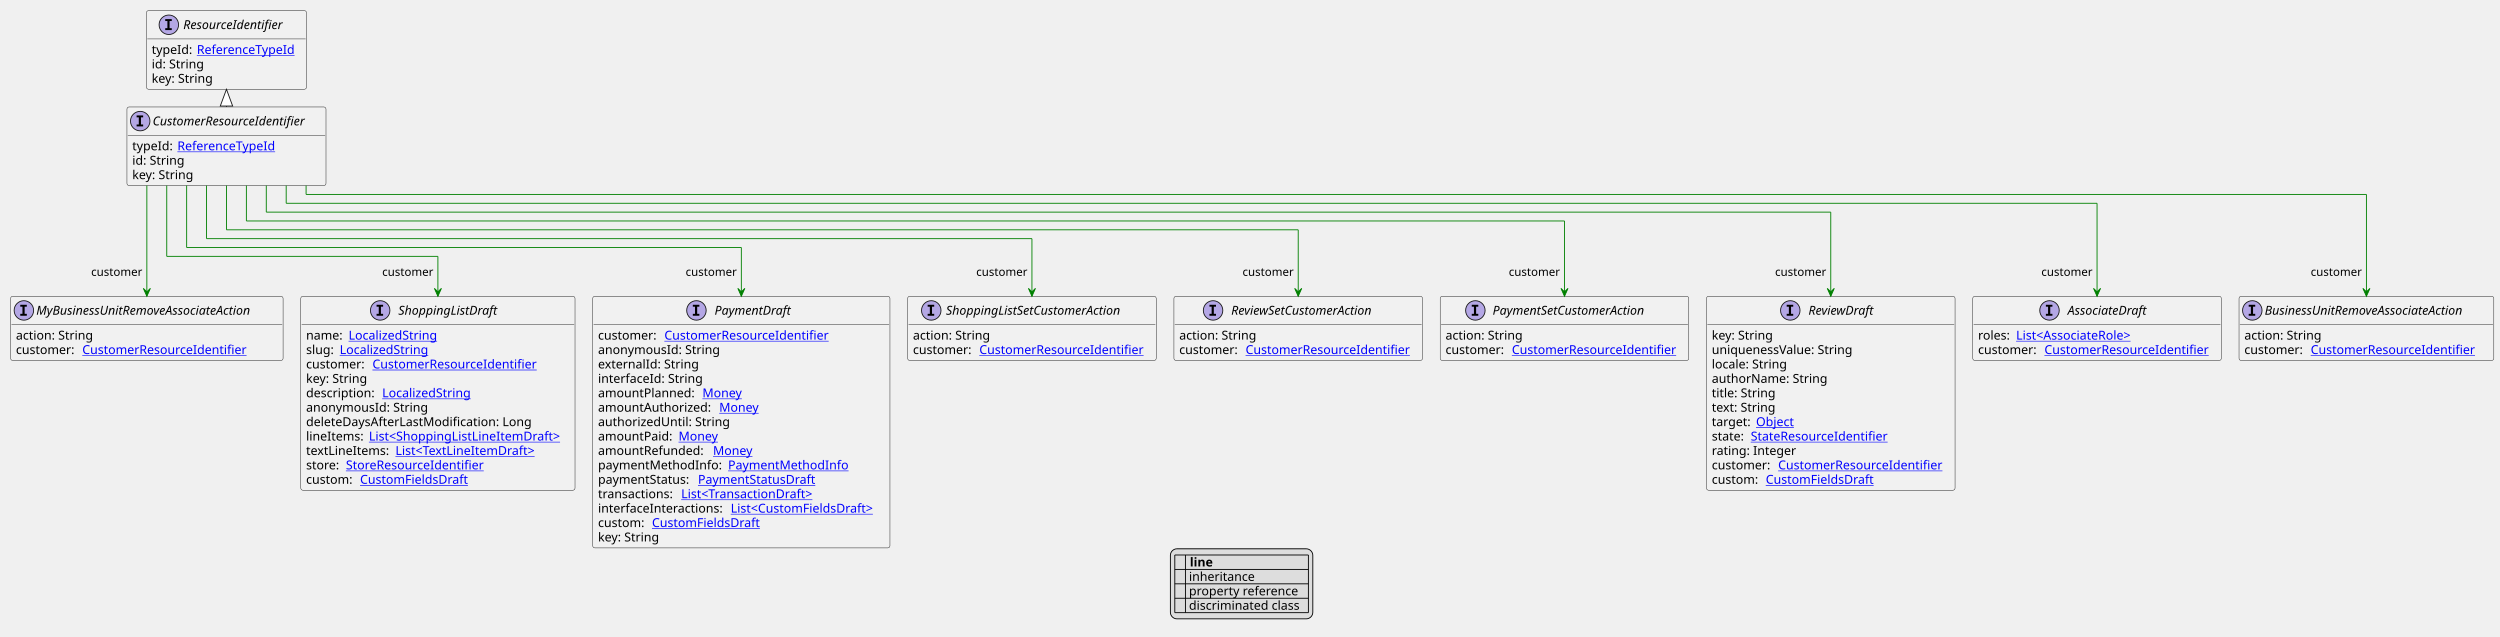
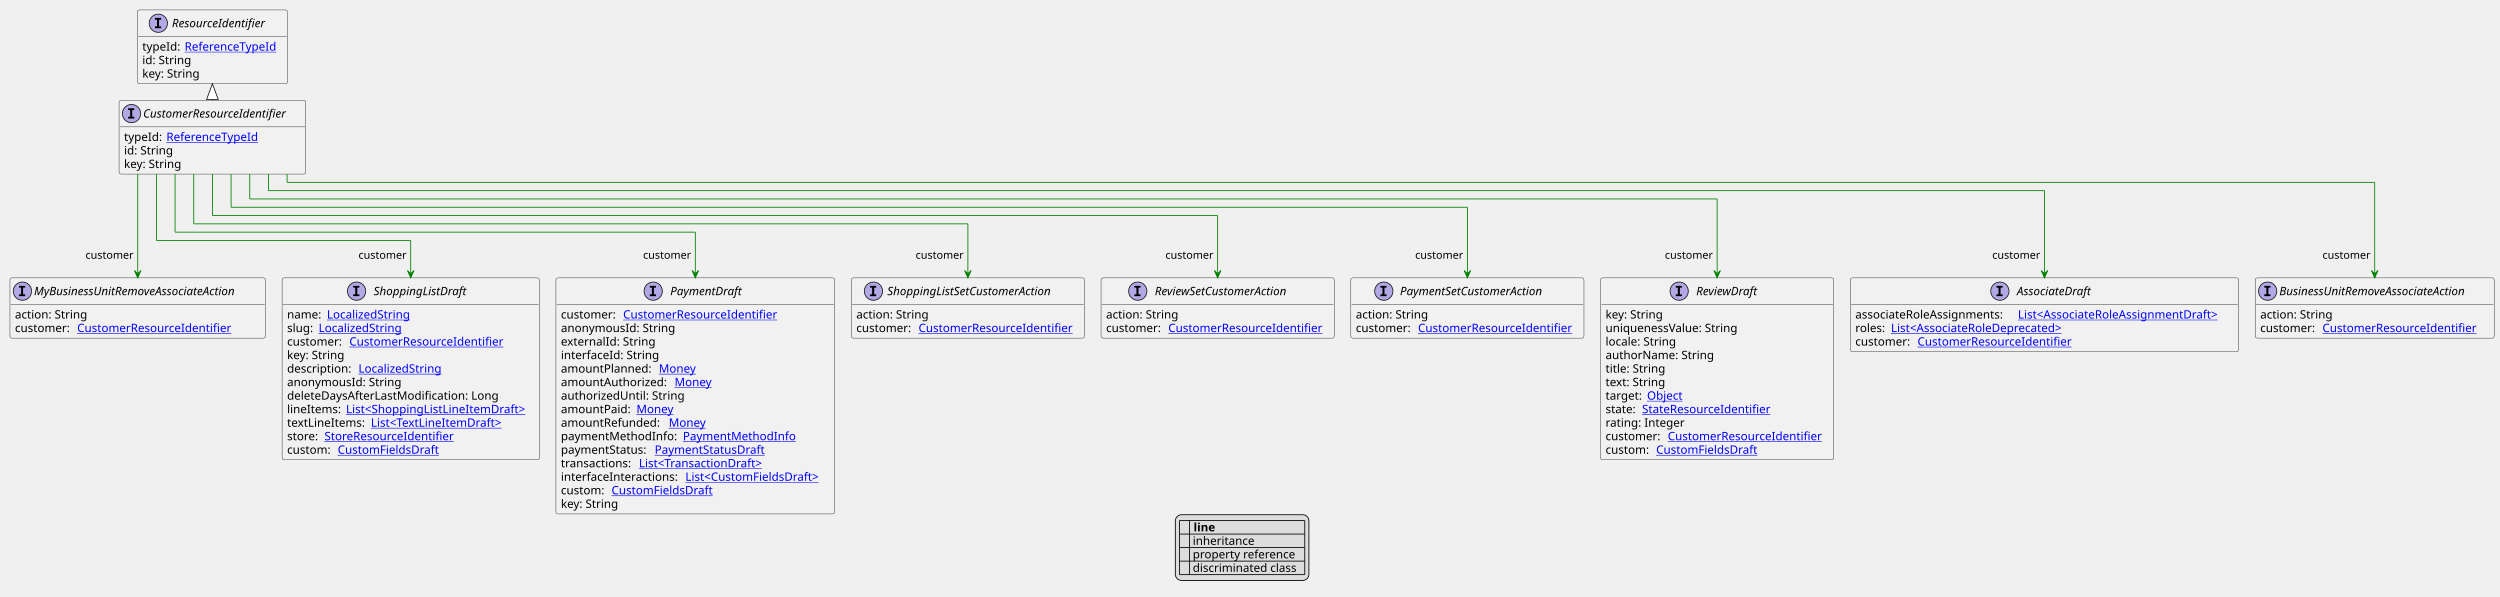
- <svg xmlns="http://www.w3.org/2000/svg" xmlns:xlink="http://www.w3.org/1999/xlink" contentStyleType="text/css" height="719px" preserveAspectRatio="none" style="width:2826px;height:719px;background:#FFFFFF;" version="1.1" viewBox="0 0 2826 719" width="2826px" zoomAndPan="magnify">
+ <svg xmlns="http://www.w3.org/2000/svg" xmlns:xlink="http://www.w3.org/1999/xlink" contentStyleType="text/css" height="719px" preserveAspectRatio="none" style="width:3013px;height:719px;background:#FFFFFF;" version="1.1" viewBox="0 0 3013 719" width="3013px" zoomAndPan="magnify">
  <defs>
-     <filter height="1" id="bowl3whwjlszy0" width="1" x="0" y="0">
+     <filter height="1" id="b11le3v11fr4vh0" width="1" x="0" y="0">
      <feFlood flood-color="#000000" result="flood" />
      <feComposite in="SourceGraphic" in2="flood" operator="over" />
    </filter>
-     <filter height="1" id="bowl3whwjlszy1" width="1" x="0" y="0">
+     <filter height="1" id="b11le3v11fr4vh1" width="1" x="0" y="0">
      <feFlood flood-color="#008000" result="flood" />
      <feComposite in="SourceGraphic" in2="flood" operator="over" />
    </filter>
-     <filter height="1" id="bowl3whwjlszy2" width="1" x="0" y="0">
+     <filter height="1" id="b11le3v11fr4vh2" width="1" x="0" y="0">
      <feFlood flood-color="#0000FF" result="flood" />
      <feComposite in="SourceGraphic" in2="flood" operator="over" />
    </filter>
  </defs>
  <g>
    <a href="CustomerResourceIdentifier.svg" target="_top" title="CustomerResourceIdentifier.svg" xlink:actuate="onRequest" xlink:href="CustomerResourceIdentifier.svg" xlink:show="new" xlink:title="CustomerResourceIdentifier.svg" xlink:type="simple">
      <g id="elem_CustomerResourceIdentifier">
        <rect codeLine="10" fill="#F1F1F1" height="88.891" id="CustomerResourceIdentifier" rx="2.5" ry="2.5" style="stroke:#181818;stroke-width:0.5;" width="225" x="143.5" y="120.891" />
        <ellipse cx="158.5" cy="136.891" fill="#B4A7E5" rx="11" ry="11" style="stroke:#181818;stroke-width:1.0;" />
        <path d="M154.422,132.656 L154.422,130.5 L161.812,130.5 L161.812,132.656 L159.344,132.656 L159.344,140.734 L161.812,140.734 L161.812,142.891 L154.422,142.891 L154.422,140.734 L156.891,140.734 L156.891,132.656 L154.422,132.656 Z " fill="#000000" />
        <text fill="#000000" font-family="sans-serif" font-size="14" font-style="italic" lengthAdjust="spacing" textLength="193" x="172.5" y="141.737">CustomerResourceIdentifier</text>
        <line style="stroke:#181818;stroke-width:0.5;" x1="144.5" x2="367.5" y1="152.891" y2="152.891" />
        <text fill="#000000" font-family="sans-serif" font-size="14" lengthAdjust="spacing" textLength="47" x="149.5" y="169.886">typeId:</text>
        <a href="ReferenceTypeId.svg" target="_top" title="ReferenceTypeId.svg" xlink:actuate="onRequest" xlink:href="ReferenceTypeId.svg" xlink:show="new" xlink:title="ReferenceTypeId.svg" xlink:type="simple">
          <text fill="#0000FF" font-family="sans-serif" font-size="14" lengthAdjust="spacing" text-decoration="underline" textLength="118" x="200.5" y="169.886">ReferenceTypeId</text>
        </a>
        <text fill="#000000" font-family="sans-serif" font-size="14" lengthAdjust="spacing" textLength="61" x="149.5" y="186.183">id: String</text>
        <text fill="#000000" font-family="sans-serif" font-size="14" lengthAdjust="spacing" textLength="73" x="149.5" y="202.48">key: String</text>
      </g>
    </a>
    <a href="ResourceIdentifier.svg" target="_top" title="ResourceIdentifier.svg" xlink:actuate="onRequest" xlink:href="ResourceIdentifier.svg" xlink:show="new" xlink:title="ResourceIdentifier.svg" xlink:type="simple">
      <g id="elem_ResourceIdentifier">
        <rect codeLine="15" fill="#F1F1F1" height="88.891" id="ResourceIdentifier" rx="2.5" ry="2.5" style="stroke:#181818;stroke-width:0.5;" width="181" x="165.5" y="12" />
        <ellipse cx="190.85" cy="28" fill="#B4A7E5" rx="11" ry="11" style="stroke:#181818;stroke-width:1.0;" />
        <path d="M186.772,23.766 L186.772,21.609 L194.162,21.609 L194.162,23.766 L191.694,23.766 L191.694,31.844 L194.162,31.844 L194.162,34 L186.772,34 L186.772,31.844 L189.241,31.844 L189.241,23.766 L186.772,23.766 Z " fill="#000000" />
        <text fill="#000000" font-family="sans-serif" font-size="14" font-style="italic" lengthAdjust="spacing" textLength="126" x="207.15" y="32.847">ResourceIdentifier</text>
        <line style="stroke:#181818;stroke-width:0.5;" x1="166.5" x2="345.5" y1="44" y2="44" />
        <text fill="#000000" font-family="sans-serif" font-size="14" lengthAdjust="spacing" textLength="47" x="171.5" y="60.995">typeId:</text>
        <a href="ReferenceTypeId.svg" target="_top" title="ReferenceTypeId.svg" xlink:actuate="onRequest" xlink:href="ReferenceTypeId.svg" xlink:show="new" xlink:title="ReferenceTypeId.svg" xlink:type="simple">
          <text fill="#0000FF" font-family="sans-serif" font-size="14" lengthAdjust="spacing" text-decoration="underline" textLength="118" x="222.5" y="60.995">ReferenceTypeId</text>
        </a>
        <text fill="#000000" font-family="sans-serif" font-size="14" lengthAdjust="spacing" textLength="61" x="171.5" y="77.292">id: String</text>
        <text fill="#000000" font-family="sans-serif" font-size="14" lengthAdjust="spacing" textLength="73" x="171.5" y="93.589">key: String</text>
      </g>
    </a>
    <a href="AssociateDraft.svg" target="_top" title="AssociateDraft.svg" xlink:actuate="onRequest" xlink:href="AssociateDraft.svg" xlink:show="new" xlink:title="AssociateDraft.svg" xlink:type="simple">
      <g id="elem_AssociateDraft">
-         <rect codeLine="22" fill="#F1F1F1" height="72.594" id="AssociateDraft" rx="2.5" ry="2.5" style="stroke:#181818;stroke-width:0.5;" width="281" x="2230" y="334.914" />
-         <ellipse cx="2316.75" cy="350.914" fill="#B4A7E5" rx="11" ry="11" style="stroke:#181818;stroke-width:1.0;" />
-         <path d="M2312.672,346.68 L2312.672,344.523 L2320.062,344.523 L2320.062,346.68 L2317.594,346.68 L2317.594,354.758 L2320.062,354.758 L2320.062,356.914 L2312.672,356.914 L2312.672,354.758 L2315.141,354.758 L2315.141,346.68 L2312.672,346.68 Z " fill="#000000" />
-         <text fill="#000000" font-family="sans-serif" font-size="14" font-style="italic" lengthAdjust="spacing" textLength="99" x="2337.25" y="355.761">AssociateDraft</text>
-         <line style="stroke:#181818;stroke-width:0.5;" x1="2231" x2="2510" y1="366.914" y2="366.914" />
-         <text fill="#000000" font-family="sans-serif" font-size="14" lengthAdjust="spacing" textLength="39" x="2236" y="383.909">roles:</text>
-         <a href="AssociateRole.svg" target="_top" title="AssociateRole.svg" xlink:actuate="onRequest" xlink:href="AssociateRole.svg" xlink:show="new" xlink:title="AssociateRole.svg" xlink:type="simple">
-           <text fill="#0000FF" font-family="sans-serif" font-size="14" lengthAdjust="spacing" text-decoration="underline" textLength="145" x="2279" y="383.909">List&lt;AssociateRole&gt;</text>
-         </a>
-         <text fill="#000000" font-family="sans-serif" font-size="14" lengthAdjust="spacing" textLength="71" x="2236" y="400.206">customer:</text>
-         <a href="CustomerResourceIdentifier.svg" target="_top" title="CustomerResourceIdentifier.svg" xlink:actuate="onRequest" xlink:href="CustomerResourceIdentifier.svg" xlink:show="new" xlink:title="CustomerResourceIdentifier.svg" xlink:type="simple">
-           <text fill="#0000FF" font-family="sans-serif" font-size="14" lengthAdjust="spacing" text-decoration="underline" textLength="194" x="2311" y="400.206">CustomerResourceIdentifier</text>
+         <rect codeLine="22" fill="#F1F1F1" height="88.891" id="AssociateDraft" rx="2.5" ry="2.5" style="stroke:#181818;stroke-width:0.5;" width="468" x="2230" y="334.914" />
+         <ellipse cx="2410.25" cy="350.914" fill="#B4A7E5" rx="11" ry="11" style="stroke:#181818;stroke-width:1.0;" />
+         <path d="M2406.172,346.68 L2406.172,344.523 L2413.562,344.523 L2413.562,346.68 L2411.094,346.68 L2411.094,354.758 L2413.562,354.758 L2413.562,356.914 L2406.172,356.914 L2406.172,354.758 L2408.641,354.758 L2408.641,346.68 L2406.172,346.68 Z " fill="#000000" />
+         <text fill="#000000" font-family="sans-serif" font-size="14" font-style="italic" lengthAdjust="spacing" textLength="99" x="2430.75" y="355.761">AssociateDraft</text>
+         <line style="stroke:#181818;stroke-width:0.5;" x1="2231" x2="2697" y1="366.914" y2="366.914" />
+         <text fill="#000000" font-family="sans-serif" font-size="14" lengthAdjust="spacing" textLength="192" x="2236" y="383.909">associateRoleAssignments:</text>
+         <a href="AssociateRoleAssignmentDraft.svg" target="_top" title="AssociateRoleAssignmentDraft.svg" xlink:actuate="onRequest" xlink:href="AssociateRoleAssignmentDraft.svg" xlink:show="new" xlink:title="AssociateRoleAssignmentDraft.svg" xlink:type="simple">
+           <text fill="#0000FF" font-family="sans-serif" font-size="14" lengthAdjust="spacing" text-decoration="underline" textLength="260" x="2432" y="383.909">List&lt;AssociateRoleAssignmentDraft&gt;</text>
+         </a>
+         <text fill="#000000" font-family="sans-serif" font-size="14" lengthAdjust="spacing" textLength="39" x="2236" y="400.206">roles:</text>
+         <a href="AssociateRoleDeprecated.svg" target="_top" title="AssociateRoleDeprecated.svg" xlink:actuate="onRequest" xlink:href="AssociateRoleDeprecated.svg" xlink:show="new" xlink:title="AssociateRoleDeprecated.svg" xlink:type="simple">
+           <text fill="#0000FF" font-family="sans-serif" font-size="14" lengthAdjust="spacing" text-decoration="underline" textLength="227" x="2279" y="400.206">List&lt;AssociateRoleDeprecated&gt;</text>
+         </a>
+         <text fill="#000000" font-family="sans-serif" font-size="14" lengthAdjust="spacing" textLength="71" x="2236" y="416.503">customer:</text>
+         <a href="CustomerResourceIdentifier.svg" target="_top" title="CustomerResourceIdentifier.svg" xlink:actuate="onRequest" xlink:href="CustomerResourceIdentifier.svg" xlink:show="new" xlink:title="CustomerResourceIdentifier.svg" xlink:type="simple">
+           <text fill="#0000FF" font-family="sans-serif" font-size="14" lengthAdjust="spacing" text-decoration="underline" textLength="194" x="2311" y="416.503">CustomerResourceIdentifier</text>
        </a>
      </g>
    </a>
    <a href="BusinessUnitRemoveAssociateAction.svg" target="_top" title="BusinessUnitRemoveAssociateAction.svg" xlink:actuate="onRequest" xlink:href="BusinessUnitRemoveAssociateAction.svg" xlink:show="new" xlink:title="BusinessUnitRemoveAssociateAction.svg" xlink:type="simple">
      <g id="elem_BusinessUnitRemoveAssociateAction">
-         <rect codeLine="26" fill="#F1F1F1" height="72.594" id="BusinessUnitRemoveAssociateAction" rx="2.5" ry="2.5" style="stroke:#181818;stroke-width:0.5;" width="288" x="2531" y="334.914" />
-         <ellipse cx="2546" cy="350.914" fill="#B4A7E5" rx="11" ry="11" style="stroke:#181818;stroke-width:1.0;" />
-         <path d="M2541.922,346.68 L2541.922,344.523 L2549.312,344.523 L2549.312,346.68 L2546.844,346.68 L2546.844,354.758 L2549.312,354.758 L2549.312,356.914 L2541.922,356.914 L2541.922,354.758 L2544.391,354.758 L2544.391,346.68 L2541.922,346.68 Z " fill="#000000" />
-         <text fill="#000000" font-family="sans-serif" font-size="14" font-style="italic" lengthAdjust="spacing" textLength="256" x="2560" y="355.761">BusinessUnitRemoveAssociateAction</text>
-         <line style="stroke:#181818;stroke-width:0.5;" x1="2532" x2="2818" y1="366.914" y2="366.914" />
-         <text fill="#000000" font-family="sans-serif" font-size="14" lengthAdjust="spacing" textLength="91" x="2537" y="383.909">action: String</text>
-         <text fill="#000000" font-family="sans-serif" font-size="14" lengthAdjust="spacing" textLength="71" x="2537" y="400.206">customer:</text>
-         <a href="CustomerResourceIdentifier.svg" target="_top" title="CustomerResourceIdentifier.svg" xlink:actuate="onRequest" xlink:href="CustomerResourceIdentifier.svg" xlink:show="new" xlink:title="CustomerResourceIdentifier.svg" xlink:type="simple">
-           <text fill="#0000FF" font-family="sans-serif" font-size="14" lengthAdjust="spacing" text-decoration="underline" textLength="194" x="2612" y="400.206">CustomerResourceIdentifier</text>
+         <rect codeLine="27" fill="#F1F1F1" height="72.594" id="BusinessUnitRemoveAssociateAction" rx="2.5" ry="2.5" style="stroke:#181818;stroke-width:0.5;" width="288" x="2718" y="334.914" />
+         <ellipse cx="2733" cy="350.914" fill="#B4A7E5" rx="11" ry="11" style="stroke:#181818;stroke-width:1.0;" />
+         <path d="M2728.922,346.68 L2728.922,344.523 L2736.312,344.523 L2736.312,346.68 L2733.844,346.68 L2733.844,354.758 L2736.312,354.758 L2736.312,356.914 L2728.922,356.914 L2728.922,354.758 L2731.391,354.758 L2731.391,346.68 L2728.922,346.68 Z " fill="#000000" />
+         <text fill="#000000" font-family="sans-serif" font-size="14" font-style="italic" lengthAdjust="spacing" textLength="256" x="2747" y="355.761">BusinessUnitRemoveAssociateAction</text>
+         <line style="stroke:#181818;stroke-width:0.5;" x1="2719" x2="3005" y1="366.914" y2="366.914" />
+         <text fill="#000000" font-family="sans-serif" font-size="14" lengthAdjust="spacing" textLength="91" x="2724" y="383.909">action: String</text>
+         <text fill="#000000" font-family="sans-serif" font-size="14" lengthAdjust="spacing" textLength="71" x="2724" y="400.206">customer:</text>
+         <a href="CustomerResourceIdentifier.svg" target="_top" title="CustomerResourceIdentifier.svg" xlink:actuate="onRequest" xlink:href="CustomerResourceIdentifier.svg" xlink:show="new" xlink:title="CustomerResourceIdentifier.svg" xlink:type="simple">
+           <text fill="#0000FF" font-family="sans-serif" font-size="14" lengthAdjust="spacing" text-decoration="underline" textLength="194" x="2799" y="400.206">CustomerResourceIdentifier</text>
        </a>
      </g>
    </a>
    <a href="MyBusinessUnitRemoveAssociateAction.svg" target="_top" title="MyBusinessUnitRemoveAssociateAction.svg" xlink:actuate="onRequest" xlink:href="MyBusinessUnitRemoveAssociateAction.svg" xlink:show="new" xlink:title="MyBusinessUnitRemoveAssociateAction.svg" xlink:type="simple">
      <g id="elem_MyBusinessUnitRemoveAssociateAction">
-         <rect codeLine="30" fill="#F1F1F1" height="72.594" id="MyBusinessUnitRemoveAssociateAction" rx="2.5" ry="2.5" style="stroke:#181818;stroke-width:0.5;" width="308" x="12" y="334.914" />
+         <rect codeLine="31" fill="#F1F1F1" height="72.594" id="MyBusinessUnitRemoveAssociateAction" rx="2.5" ry="2.5" style="stroke:#181818;stroke-width:0.5;" width="308" x="12" y="334.914" />
        <ellipse cx="27" cy="350.914" fill="#B4A7E5" rx="11" ry="11" style="stroke:#181818;stroke-width:1.0;" />
        <path d="M22.922,346.68 L22.922,344.523 L30.312,344.523 L30.312,346.68 L27.844,346.68 L27.844,354.758 L30.312,354.758 L30.312,356.914 L22.922,356.914 L22.922,354.758 L25.391,354.758 L25.391,346.68 L22.922,346.68 Z " fill="#000000" />
        <text fill="#000000" font-family="sans-serif" font-size="14" font-style="italic" lengthAdjust="spacing" textLength="276" x="41" y="355.761">MyBusinessUnitRemoveAssociateAction</text>
        <line style="stroke:#181818;stroke-width:0.5;" x1="13" x2="319" y1="366.914" y2="366.914" />
        <text fill="#000000" font-family="sans-serif" font-size="14" lengthAdjust="spacing" textLength="91" x="18" y="383.909">action: String</text>
        <text fill="#000000" font-family="sans-serif" font-size="14" lengthAdjust="spacing" textLength="71" x="18" y="400.206">customer:</text>
        <a href="CustomerResourceIdentifier.svg" target="_top" title="CustomerResourceIdentifier.svg" xlink:actuate="onRequest" xlink:href="CustomerResourceIdentifier.svg" xlink:show="new" xlink:title="CustomerResourceIdentifier.svg" xlink:type="simple">
          <text fill="#0000FF" font-family="sans-serif" font-size="14" lengthAdjust="spacing" text-decoration="underline" textLength="194" x="93" y="400.206">CustomerResourceIdentifier</text>
        </a>
      </g>
    </a>
    <a href="PaymentDraft.svg" target="_top" title="PaymentDraft.svg" xlink:actuate="onRequest" xlink:href="PaymentDraft.svg" xlink:show="new" xlink:title="PaymentDraft.svg" xlink:type="simple">
      <g id="elem_PaymentDraft">
-         <rect codeLine="34" fill="#F1F1F1" height="284.453" id="PaymentDraft" rx="2.5" ry="2.5" style="stroke:#181818;stroke-width:0.5;" width="336" x="670" y="334.914" />
+         <rect codeLine="35" fill="#F1F1F1" height="284.453" id="PaymentDraft" rx="2.5" ry="2.5" style="stroke:#181818;stroke-width:0.5;" width="336" x="670" y="334.914" />
        <ellipse cx="787.25" cy="350.914" fill="#B4A7E5" rx="11" ry="11" style="stroke:#181818;stroke-width:1.0;" />
        <path d="M783.172,346.68 L783.172,344.523 L790.562,344.523 L790.562,346.68 L788.094,346.68 L788.094,354.758 L790.562,354.758 L790.562,356.914 L783.172,356.914 L783.172,354.758 L785.641,354.758 L785.641,346.68 L783.172,346.68 Z " fill="#000000" />
        <text fill="#000000" font-family="sans-serif" font-size="14" font-style="italic" lengthAdjust="spacing" textLength="93" x="807.75" y="355.761">PaymentDraft</text>
        <line style="stroke:#181818;stroke-width:0.5;" x1="671" x2="1005" y1="366.914" y2="366.914" />
        <text fill="#000000" font-family="sans-serif" font-size="14" lengthAdjust="spacing" textLength="71" x="676" y="383.909">customer:</text>
        <a href="CustomerResourceIdentifier.svg" target="_top" title="CustomerResourceIdentifier.svg" xlink:actuate="onRequest" xlink:href="CustomerResourceIdentifier.svg" xlink:show="new" xlink:title="CustomerResourceIdentifier.svg" xlink:type="simple">
          <text fill="#0000FF" font-family="sans-serif" font-size="14" lengthAdjust="spacing" text-decoration="underline" textLength="194" x="751" y="383.909">CustomerResourceIdentifier</text>
        </a>
        <text fill="#000000" font-family="sans-serif" font-size="14" lengthAdjust="spacing" textLength="142" x="676" y="400.206">anonymousId: String</text>
        <text fill="#000000" font-family="sans-serif" font-size="14" lengthAdjust="spacing" textLength="116" x="676" y="416.503">externalId: String</text>
        <text fill="#000000" font-family="sans-serif" font-size="14" lengthAdjust="spacing" textLength="121" x="676" y="432.8">interfaceId: String</text>
        <text fill="#000000" font-family="sans-serif" font-size="14" lengthAdjust="spacing" textLength="114" x="676" y="449.097">amountPlanned:</text>
        <a href="Money.svg" target="_top" title="Money.svg" xlink:actuate="onRequest" xlink:href="Money.svg" xlink:show="new" xlink:title="Money.svg" xlink:type="simple">
          <text fill="#0000FF" font-family="sans-serif" font-size="14" lengthAdjust="spacing" text-decoration="underline" textLength="46" x="794" y="449.097">Money</text>
        </a>
        <text fill="#000000" font-family="sans-serif" font-size="14" lengthAdjust="spacing" textLength="133" x="676" y="465.394">amountAuthorized:</text>
        <a href="Money.svg" target="_top" title="Money.svg" xlink:actuate="onRequest" xlink:href="Money.svg" xlink:show="new" xlink:title="Money.svg" xlink:type="simple">
          <text fill="#0000FF" font-family="sans-serif" font-size="14" lengthAdjust="spacing" text-decoration="underline" textLength="46" x="813" y="465.394">Money</text>
        </a>
        <text fill="#000000" font-family="sans-serif" font-size="14" lengthAdjust="spacing" textLength="153" x="676" y="481.69">authorizedUntil: String</text>
        <text fill="#000000" font-family="sans-serif" font-size="14" lengthAdjust="spacing" textLength="87" x="676" y="497.987">amountPaid:</text>
        <a href="Money.svg" target="_top" title="Money.svg" xlink:actuate="onRequest" xlink:href="Money.svg" xlink:show="new" xlink:title="Money.svg" xlink:type="simple">
          <text fill="#0000FF" font-family="sans-serif" font-size="14" lengthAdjust="spacing" text-decoration="underline" textLength="46" x="767" y="497.987">Money</text>
        </a>
        <text fill="#000000" font-family="sans-serif" font-size="14" lengthAdjust="spacing" textLength="126" x="676" y="514.284">amountRefunded:</text>
        <a href="Money.svg" target="_top" title="Money.svg" xlink:actuate="onRequest" xlink:href="Money.svg" xlink:show="new" xlink:title="Money.svg" xlink:type="simple">
          <text fill="#0000FF" font-family="sans-serif" font-size="14" lengthAdjust="spacing" text-decoration="underline" textLength="46" x="806" y="514.284">Money</text>
        </a>
        <text fill="#000000" font-family="sans-serif" font-size="14" lengthAdjust="spacing" textLength="143" x="676" y="530.581">paymentMethodInfo:</text>
        <a href="PaymentMethodInfo.svg" target="_top" title="PaymentMethodInfo.svg" xlink:actuate="onRequest" xlink:href="PaymentMethodInfo.svg" xlink:show="new" xlink:title="PaymentMethodInfo.svg" xlink:type="simple">
          <text fill="#0000FF" font-family="sans-serif" font-size="14" lengthAdjust="spacing" text-decoration="underline" textLength="138" x="823" y="530.581">PaymentMethodInfo</text>
        </a>
        <text fill="#000000" font-family="sans-serif" font-size="14" lengthAdjust="spacing" textLength="109" x="676" y="546.878">paymentStatus:</text>
        <a href="PaymentStatusDraft.svg" target="_top" title="PaymentStatusDraft.svg" xlink:actuate="onRequest" xlink:href="PaymentStatusDraft.svg" xlink:show="new" xlink:title="PaymentStatusDraft.svg" xlink:type="simple">
          <text fill="#0000FF" font-family="sans-serif" font-size="14" lengthAdjust="spacing" text-decoration="underline" textLength="137" x="789" y="546.878">PaymentStatusDraft</text>
        </a>
        <text fill="#000000" font-family="sans-serif" font-size="14" lengthAdjust="spacing" textLength="90" x="676" y="563.175">transactions:</text>
        <a href="TransactionDraft.svg" target="_top" title="TransactionDraft.svg" xlink:actuate="onRequest" xlink:href="TransactionDraft.svg" xlink:show="new" xlink:title="TransactionDraft.svg" xlink:type="simple">
          <text fill="#0000FF" font-family="sans-serif" font-size="14" lengthAdjust="spacing" text-decoration="underline" textLength="161" x="770" y="563.175">List&lt;TransactionDraft&gt;</text>
        </a>
        <text fill="#000000" font-family="sans-serif" font-size="14" lengthAdjust="spacing" textLength="146" x="676" y="579.472">interfaceInteractions:</text>
        <a href="CustomFieldsDraft.svg" target="_top" title="CustomFieldsDraft.svg" xlink:actuate="onRequest" xlink:href="CustomFieldsDraft.svg" xlink:show="new" xlink:title="CustomFieldsDraft.svg" xlink:type="simple">
          <text fill="#0000FF" font-family="sans-serif" font-size="14" lengthAdjust="spacing" text-decoration="underline" textLength="174" x="826" y="579.472">List&lt;CustomFieldsDraft&gt;</text>
        </a>
        <text fill="#000000" font-family="sans-serif" font-size="14" lengthAdjust="spacing" textLength="57" x="676" y="595.769">custom:</text>
        <a href="CustomFieldsDraft.svg" target="_top" title="CustomFieldsDraft.svg" xlink:actuate="onRequest" xlink:href="CustomFieldsDraft.svg" xlink:show="new" xlink:title="CustomFieldsDraft.svg" xlink:type="simple">
          <text fill="#0000FF" font-family="sans-serif" font-size="14" lengthAdjust="spacing" text-decoration="underline" textLength="127" x="737" y="595.769">CustomFieldsDraft</text>
        </a>
        <text fill="#000000" font-family="sans-serif" font-size="14" lengthAdjust="spacing" textLength="73" x="676" y="612.065">key: String</text>
      </g>
    </a>
    <a href="PaymentSetCustomerAction.svg" target="_top" title="PaymentSetCustomerAction.svg" xlink:actuate="onRequest" xlink:href="PaymentSetCustomerAction.svg" xlink:show="new" xlink:title="PaymentSetCustomerAction.svg" xlink:type="simple">
      <g id="elem_PaymentSetCustomerAction">
-         <rect codeLine="51" fill="#F1F1F1" height="72.594" id="PaymentSetCustomerAction" rx="2.5" ry="2.5" style="stroke:#181818;stroke-width:0.5;" width="281" x="1628" y="334.914" />
+         <rect codeLine="52" fill="#F1F1F1" height="72.594" id="PaymentSetCustomerAction" rx="2.5" ry="2.5" style="stroke:#181818;stroke-width:0.5;" width="281" x="1628" y="334.914" />
        <ellipse cx="1667.75" cy="350.914" fill="#B4A7E5" rx="11" ry="11" style="stroke:#181818;stroke-width:1.0;" />
        <path d="M1663.672,346.68 L1663.672,344.523 L1671.062,344.523 L1671.062,346.68 L1668.594,346.68 L1668.594,354.758 L1671.062,354.758 L1671.062,356.914 L1663.672,356.914 L1663.672,354.758 L1666.141,354.758 L1666.141,346.68 L1663.672,346.68 Z " fill="#000000" />
        <text fill="#000000" font-family="sans-serif" font-size="14" font-style="italic" lengthAdjust="spacing" textLength="194" x="1687.25" y="355.761">PaymentSetCustomerAction</text>
        <line style="stroke:#181818;stroke-width:0.5;" x1="1629" x2="1908" y1="366.914" y2="366.914" />
        <text fill="#000000" font-family="sans-serif" font-size="14" lengthAdjust="spacing" textLength="91" x="1634" y="383.909">action: String</text>
        <text fill="#000000" font-family="sans-serif" font-size="14" lengthAdjust="spacing" textLength="71" x="1634" y="400.206">customer:</text>
        <a href="CustomerResourceIdentifier.svg" target="_top" title="CustomerResourceIdentifier.svg" xlink:actuate="onRequest" xlink:href="CustomerResourceIdentifier.svg" xlink:show="new" xlink:title="CustomerResourceIdentifier.svg" xlink:type="simple">
          <text fill="#0000FF" font-family="sans-serif" font-size="14" lengthAdjust="spacing" text-decoration="underline" textLength="194" x="1709" y="400.206">CustomerResourceIdentifier</text>
        </a>
      </g>
    </a>
    <a href="ReviewDraft.svg" target="_top" title="ReviewDraft.svg" xlink:actuate="onRequest" xlink:href="ReviewDraft.svg" xlink:show="new" xlink:title="ReviewDraft.svg" xlink:type="simple">
      <g id="elem_ReviewDraft">
-         <rect codeLine="55" fill="#F1F1F1" height="219.266" id="ReviewDraft" rx="2.5" ry="2.5" style="stroke:#181818;stroke-width:0.5;" width="281" x="1929" y="334.914" />
+         <rect codeLine="56" fill="#F1F1F1" height="219.266" id="ReviewDraft" rx="2.5" ry="2.5" style="stroke:#181818;stroke-width:0.5;" width="281" x="1929" y="334.914" />
        <ellipse cx="2023.75" cy="350.914" fill="#B4A7E5" rx="11" ry="11" style="stroke:#181818;stroke-width:1.0;" />
        <path d="M2019.672,346.68 L2019.672,344.523 L2027.062,344.523 L2027.062,346.68 L2024.594,346.68 L2024.594,354.758 L2027.062,354.758 L2027.062,356.914 L2019.672,356.914 L2019.672,354.758 L2022.141,354.758 L2022.141,346.68 L2019.672,346.68 Z " fill="#000000" />
        <text fill="#000000" font-family="sans-serif" font-size="14" font-style="italic" lengthAdjust="spacing" textLength="83" x="2044.25" y="355.761">ReviewDraft</text>
        <line style="stroke:#181818;stroke-width:0.5;" x1="1930" x2="2209" y1="366.914" y2="366.914" />
        <text fill="#000000" font-family="sans-serif" font-size="14" lengthAdjust="spacing" textLength="73" x="1935" y="383.909">key: String</text>
        <text fill="#000000" font-family="sans-serif" font-size="14" lengthAdjust="spacing" textLength="169" x="1935" y="400.206">uniquenessValue: String</text>
        <text fill="#000000" font-family="sans-serif" font-size="14" lengthAdjust="spacing" textLength="89" x="1935" y="416.503">locale: String</text>
        <text fill="#000000" font-family="sans-serif" font-size="14" lengthAdjust="spacing" textLength="134" x="1935" y="432.8">authorName: String</text>
        <text fill="#000000" font-family="sans-serif" font-size="14" lengthAdjust="spacing" textLength="74" x="1935" y="449.097">title: String</text>
        <text fill="#000000" font-family="sans-serif" font-size="14" lengthAdjust="spacing" textLength="75" x="1935" y="465.394">text: String</text>
        <text fill="#000000" font-family="sans-serif" font-size="14" lengthAdjust="spacing" textLength="46" x="1935" y="481.69">target:</text>
        <a href="Object.svg" target="_top" title="Object.svg" xlink:actuate="onRequest" xlink:href="Object.svg" xlink:show="new" xlink:title="Object.svg" xlink:type="simple">
          <text fill="#0000FF" font-family="sans-serif" font-size="14" lengthAdjust="spacing" text-decoration="underline" textLength="45" x="1985" y="481.69">Object</text>
        </a>
        <text fill="#000000" font-family="sans-serif" font-size="14" lengthAdjust="spacing" textLength="40" x="1935" y="497.987">state:</text>
        <a href="StateResourceIdentifier.svg" target="_top" title="StateResourceIdentifier.svg" xlink:actuate="onRequest" xlink:href="StateResourceIdentifier.svg" xlink:show="new" xlink:title="StateResourceIdentifier.svg" xlink:type="simple">
          <text fill="#0000FF" font-family="sans-serif" font-size="14" lengthAdjust="spacing" text-decoration="underline" textLength="162" x="1979" y="497.987">StateResourceIdentifier</text>
        </a>
        <text fill="#000000" font-family="sans-serif" font-size="14" lengthAdjust="spacing" textLength="97" x="1935" y="514.284">rating: Integer</text>
        <text fill="#000000" font-family="sans-serif" font-size="14" lengthAdjust="spacing" textLength="71" x="1935" y="530.581">customer:</text>
        <a href="CustomerResourceIdentifier.svg" target="_top" title="CustomerResourceIdentifier.svg" xlink:actuate="onRequest" xlink:href="CustomerResourceIdentifier.svg" xlink:show="new" xlink:title="CustomerResourceIdentifier.svg" xlink:type="simple">
          <text fill="#0000FF" font-family="sans-serif" font-size="14" lengthAdjust="spacing" text-decoration="underline" textLength="194" x="2010" y="530.581">CustomerResourceIdentifier</text>
        </a>
        <text fill="#000000" font-family="sans-serif" font-size="14" lengthAdjust="spacing" textLength="57" x="1935" y="546.878">custom:</text>
        <a href="CustomFieldsDraft.svg" target="_top" title="CustomFieldsDraft.svg" xlink:actuate="onRequest" xlink:href="CustomFieldsDraft.svg" xlink:show="new" xlink:title="CustomFieldsDraft.svg" xlink:type="simple">
          <text fill="#0000FF" font-family="sans-serif" font-size="14" lengthAdjust="spacing" text-decoration="underline" textLength="127" x="1996" y="546.878">CustomFieldsDraft</text>
        </a>
      </g>
    </a>
    <a href="ReviewSetCustomerAction.svg" target="_top" title="ReviewSetCustomerAction.svg" xlink:actuate="onRequest" xlink:href="ReviewSetCustomerAction.svg" xlink:show="new" xlink:title="ReviewSetCustomerAction.svg" xlink:type="simple">
      <g id="elem_ReviewSetCustomerAction">
-         <rect codeLine="68" fill="#F1F1F1" height="72.594" id="ReviewSetCustomerAction" rx="2.5" ry="2.5" style="stroke:#181818;stroke-width:0.5;" width="281" x="1327" y="334.914" />
+         <rect codeLine="69" fill="#F1F1F1" height="72.594" id="ReviewSetCustomerAction" rx="2.5" ry="2.5" style="stroke:#181818;stroke-width:0.5;" width="281" x="1327" y="334.914" />
        <ellipse cx="1371.25" cy="350.914" fill="#B4A7E5" rx="11" ry="11" style="stroke:#181818;stroke-width:1.0;" />
        <path d="M1367.172,346.68 L1367.172,344.523 L1374.562,344.523 L1374.562,346.68 L1372.094,346.68 L1372.094,354.758 L1374.562,354.758 L1374.562,356.914 L1367.172,356.914 L1367.172,354.758 L1369.641,354.758 L1369.641,346.68 L1367.172,346.68 Z " fill="#000000" />
        <text fill="#000000" font-family="sans-serif" font-size="14" font-style="italic" lengthAdjust="spacing" textLength="184" x="1391.75" y="355.761">ReviewSetCustomerAction</text>
        <line style="stroke:#181818;stroke-width:0.5;" x1="1328" x2="1607" y1="366.914" y2="366.914" />
        <text fill="#000000" font-family="sans-serif" font-size="14" lengthAdjust="spacing" textLength="91" x="1333" y="383.909">action: String</text>
        <text fill="#000000" font-family="sans-serif" font-size="14" lengthAdjust="spacing" textLength="71" x="1333" y="400.206">customer:</text>
        <a href="CustomerResourceIdentifier.svg" target="_top" title="CustomerResourceIdentifier.svg" xlink:actuate="onRequest" xlink:href="CustomerResourceIdentifier.svg" xlink:show="new" xlink:title="CustomerResourceIdentifier.svg" xlink:type="simple">
          <text fill="#0000FF" font-family="sans-serif" font-size="14" lengthAdjust="spacing" text-decoration="underline" textLength="194" x="1408" y="400.206">CustomerResourceIdentifier</text>
        </a>
      </g>
    </a>
    <a href="ShoppingListDraft.svg" target="_top" title="ShoppingListDraft.svg" xlink:actuate="onRequest" xlink:href="ShoppingListDraft.svg" xlink:show="new" xlink:title="ShoppingListDraft.svg" xlink:type="simple">
      <g id="elem_ShoppingListDraft">
-         <rect codeLine="72" fill="#F1F1F1" height="219.266" id="ShoppingListDraft" rx="2.5" ry="2.5" style="stroke:#181818;stroke-width:0.5;" width="310" x="340" y="334.914" />
+         <rect codeLine="73" fill="#F1F1F1" height="219.266" id="ShoppingListDraft" rx="2.5" ry="2.5" style="stroke:#181818;stroke-width:0.5;" width="310" x="340" y="334.914" />
        <ellipse cx="429.75" cy="350.914" fill="#B4A7E5" rx="11" ry="11" style="stroke:#181818;stroke-width:1.0;" />
        <path d="M425.672,346.68 L425.672,344.523 L433.062,344.523 L433.062,346.68 L430.594,346.68 L430.594,354.758 L433.062,354.758 L433.062,356.914 L425.672,356.914 L425.672,354.758 L428.141,354.758 L428.141,346.68 L425.672,346.68 Z " fill="#000000" />
        <text fill="#000000" font-family="sans-serif" font-size="14" font-style="italic" lengthAdjust="spacing" textLength="122" x="450.25" y="355.761">ShoppingListDraft</text>
        <line style="stroke:#181818;stroke-width:0.5;" x1="341" x2="649" y1="366.914" y2="366.914" />
        <text fill="#000000" font-family="sans-serif" font-size="14" lengthAdjust="spacing" textLength="44" x="346" y="383.909">name:</text>
        <a href="LocalizedString.svg" target="_top" title="LocalizedString.svg" xlink:actuate="onRequest" xlink:href="LocalizedString.svg" xlink:show="new" xlink:title="LocalizedString.svg" xlink:type="simple">
          <text fill="#0000FF" font-family="sans-serif" font-size="14" lengthAdjust="spacing" text-decoration="underline" textLength="104" x="394" y="383.909">LocalizedString</text>
        </a>
        <text fill="#000000" font-family="sans-serif" font-size="14" lengthAdjust="spacing" textLength="34" x="346" y="400.206">slug:</text>
        <a href="LocalizedString.svg" target="_top" title="LocalizedString.svg" xlink:actuate="onRequest" xlink:href="LocalizedString.svg" xlink:show="new" xlink:title="LocalizedString.svg" xlink:type="simple">
          <text fill="#0000FF" font-family="sans-serif" font-size="14" lengthAdjust="spacing" text-decoration="underline" textLength="104" x="384" y="400.206">LocalizedString</text>
        </a>
        <text fill="#000000" font-family="sans-serif" font-size="14" lengthAdjust="spacing" textLength="71" x="346" y="416.503">customer:</text>
        <a href="CustomerResourceIdentifier.svg" target="_top" title="CustomerResourceIdentifier.svg" xlink:actuate="onRequest" xlink:href="CustomerResourceIdentifier.svg" xlink:show="new" xlink:title="CustomerResourceIdentifier.svg" xlink:type="simple">
          <text fill="#0000FF" font-family="sans-serif" font-size="14" lengthAdjust="spacing" text-decoration="underline" textLength="194" x="421" y="416.503">CustomerResourceIdentifier</text>
        </a>
        <text fill="#000000" font-family="sans-serif" font-size="14" lengthAdjust="spacing" textLength="73" x="346" y="432.8">key: String</text>
        <text fill="#000000" font-family="sans-serif" font-size="14" lengthAdjust="spacing" textLength="82" x="346" y="449.097">description:</text>
        <a href="LocalizedString.svg" target="_top" title="LocalizedString.svg" xlink:actuate="onRequest" xlink:href="LocalizedString.svg" xlink:show="new" xlink:title="LocalizedString.svg" xlink:type="simple">
          <text fill="#0000FF" font-family="sans-serif" font-size="14" lengthAdjust="spacing" text-decoration="underline" textLength="104" x="432" y="449.097">LocalizedString</text>
        </a>
        <text fill="#000000" font-family="sans-serif" font-size="14" lengthAdjust="spacing" textLength="142" x="346" y="465.394">anonymousId: String</text>
        <text fill="#000000" font-family="sans-serif" font-size="14" lengthAdjust="spacing" textLength="263" x="346" y="481.69">deleteDaysAfterLastModification: Long</text>
        <text fill="#000000" font-family="sans-serif" font-size="14" lengthAdjust="spacing" textLength="67" x="346" y="497.987">lineItems:</text>
        <a href="ShoppingListLineItemDraft.svg" target="_top" title="ShoppingListLineItemDraft.svg" xlink:actuate="onRequest" xlink:href="ShoppingListLineItemDraft.svg" xlink:show="new" xlink:title="ShoppingListLineItemDraft.svg" xlink:type="simple">
          <text fill="#0000FF" font-family="sans-serif" font-size="14" lengthAdjust="spacing" text-decoration="underline" textLength="227" x="417" y="497.987">List&lt;ShoppingListLineItemDraft&gt;</text>
        </a>
        <text fill="#000000" font-family="sans-serif" font-size="14" lengthAdjust="spacing" textLength="97" x="346" y="514.284">textLineItems:</text>
        <a href="TextLineItemDraft.svg" target="_top" title="TextLineItemDraft.svg" xlink:actuate="onRequest" xlink:href="TextLineItemDraft.svg" xlink:show="new" xlink:title="TextLineItemDraft.svg" xlink:type="simple">
          <text fill="#0000FF" font-family="sans-serif" font-size="14" lengthAdjust="spacing" text-decoration="underline" textLength="168" x="447" y="514.284">List&lt;TextLineItemDraft&gt;</text>
        </a>
        <text fill="#000000" font-family="sans-serif" font-size="14" lengthAdjust="spacing" textLength="41" x="346" y="530.581">store:</text>
        <a href="StoreResourceIdentifier.svg" target="_top" title="StoreResourceIdentifier.svg" xlink:actuate="onRequest" xlink:href="StoreResourceIdentifier.svg" xlink:show="new" xlink:title="StoreResourceIdentifier.svg" xlink:type="simple">
          <text fill="#0000FF" font-family="sans-serif" font-size="14" lengthAdjust="spacing" text-decoration="underline" textLength="163" x="391" y="530.581">StoreResourceIdentifier</text>
        </a>
        <text fill="#000000" font-family="sans-serif" font-size="14" lengthAdjust="spacing" textLength="57" x="346" y="546.878">custom:</text>
        <a href="CustomFieldsDraft.svg" target="_top" title="CustomFieldsDraft.svg" xlink:actuate="onRequest" xlink:href="CustomFieldsDraft.svg" xlink:show="new" xlink:title="CustomFieldsDraft.svg" xlink:type="simple">
          <text fill="#0000FF" font-family="sans-serif" font-size="14" lengthAdjust="spacing" text-decoration="underline" textLength="127" x="407" y="546.878">CustomFieldsDraft</text>
        </a>
      </g>
    </a>
    <a href="ShoppingListSetCustomerAction.svg" target="_top" title="ShoppingListSetCustomerAction.svg" xlink:actuate="onRequest" xlink:href="ShoppingListSetCustomerAction.svg" xlink:show="new" xlink:title="ShoppingListSetCustomerAction.svg" xlink:type="simple">
      <g id="elem_ShoppingListSetCustomerAction">
-         <rect codeLine="85" fill="#F1F1F1" height="72.594" id="ShoppingListSetCustomerAction" rx="2.5" ry="2.5" style="stroke:#181818;stroke-width:0.5;" width="281" x="1026" y="334.914" />
+         <rect codeLine="86" fill="#F1F1F1" height="72.594" id="ShoppingListSetCustomerAction" rx="2.5" ry="2.5" style="stroke:#181818;stroke-width:0.5;" width="281" x="1026" y="334.914" />
        <ellipse cx="1052.7" cy="350.914" fill="#B4A7E5" rx="11" ry="11" style="stroke:#181818;stroke-width:1.0;" />
        <path d="M1048.622,346.68 L1048.622,344.523 L1056.013,344.523 L1056.013,346.68 L1053.544,346.68 L1053.544,354.758 L1056.013,354.758 L1056.013,356.914 L1048.622,356.914 L1048.622,354.758 L1051.091,354.758 L1051.091,346.68 L1048.622,346.68 Z " fill="#000000" />
        <text fill="#000000" font-family="sans-serif" font-size="14" font-style="italic" lengthAdjust="spacing" textLength="223" x="1069.3" y="355.761">ShoppingListSetCustomerAction</text>
        <line style="stroke:#181818;stroke-width:0.5;" x1="1027" x2="1306" y1="366.914" y2="366.914" />
        <text fill="#000000" font-family="sans-serif" font-size="14" lengthAdjust="spacing" textLength="91" x="1032" y="383.909">action: String</text>
        <text fill="#000000" font-family="sans-serif" font-size="14" lengthAdjust="spacing" textLength="71" x="1032" y="400.206">customer:</text>
        <a href="CustomerResourceIdentifier.svg" target="_top" title="CustomerResourceIdentifier.svg" xlink:actuate="onRequest" xlink:href="CustomerResourceIdentifier.svg" xlink:show="new" xlink:title="CustomerResourceIdentifier.svg" xlink:type="simple">
          <text fill="#0000FF" font-family="sans-serif" font-size="14" lengthAdjust="spacing" text-decoration="underline" textLength="194" x="1107" y="400.206">CustomerResourceIdentifier</text>
        </a>
      </g>
    </a>
    <line style="stroke:#181818;stroke-width:1.0;" x1="256" x2="256" y1="100.891" y2="120.891" />
    <polygon fill="#FFFFFF" points="256,100.891,249,119.891,263,119.891,256,100.891" style="stroke:#181818;stroke-width:1.0;" />
    <line style="stroke:#008000;stroke-width:1.0;" x1="323.5" x2="323.5" y1="209.781" y2="229.781" />
-     <line style="stroke:#008000;stroke-width:1.0;" x1="323.5" x2="2370.5" y1="229.781" y2="229.781" />
-     <line style="stroke:#008000;stroke-width:1.0;" x1="2370.5" x2="2370.5" y1="229.781" y2="334.914" />
-     <polygon fill="#008000" points="2370.5,334.914,2374.5,325.914,2370.5,329.914,2366.5,325.914,2370.5,334.914" style="stroke:#008000;stroke-width:1.0;" />
-     <text fill="#000000" font-family="sans-serif" font-size="13" lengthAdjust="spacing" textLength="61" x="2307.5" y="311.848">customer</text>
+     <line style="stroke:#008000;stroke-width:1.0;" x1="323.5" x2="2464" y1="229.781" y2="229.781" />
+     <line style="stroke:#008000;stroke-width:1.0;" x1="2464" x2="2464" y1="229.781" y2="334.914" />
+     <polygon fill="#008000" points="2464,334.914,2468,325.914,2464,329.914,2460,325.914,2464,334.914" style="stroke:#008000;stroke-width:1.0;" />
+     <text fill="#000000" font-family="sans-serif" font-size="13" lengthAdjust="spacing" textLength="61" x="2401" y="311.848">customer</text>
    <line style="stroke:#008000;stroke-width:1.0;" x1="346" x2="346" y1="209.781" y2="219.781" />
-     <line style="stroke:#008000;stroke-width:1.0;" x1="346" x2="2675" y1="219.781" y2="219.781" />
-     <line style="stroke:#008000;stroke-width:1.0;" x1="2675" x2="2675" y1="219.781" y2="334.914" />
-     <polygon fill="#008000" points="2675,334.914,2679,325.914,2675,329.914,2671,325.914,2675,334.914" style="stroke:#008000;stroke-width:1.0;" />
-     <text fill="#000000" font-family="sans-serif" font-size="13" lengthAdjust="spacing" textLength="61" x="2612" y="311.848">customer</text>
+     <line style="stroke:#008000;stroke-width:1.0;" x1="346" x2="2862" y1="219.781" y2="219.781" />
+     <line style="stroke:#008000;stroke-width:1.0;" x1="2862" x2="2862" y1="219.781" y2="334.914" />
+     <polygon fill="#008000" points="2862,334.914,2866,325.914,2862,329.914,2858,325.914,2862,334.914" style="stroke:#008000;stroke-width:1.0;" />
+     <text fill="#000000" font-family="sans-serif" font-size="13" lengthAdjust="spacing" textLength="61" x="2799" y="311.848">customer</text>
    <line style="stroke:#008000;stroke-width:1.0;" x1="166" x2="166" y1="209.781" y2="334.914" />
    <polygon fill="#008000" points="166,334.914,170,325.914,166,329.914,162,325.914,166,334.914" style="stroke:#008000;stroke-width:1.0;" />
    <text fill="#000000" font-family="sans-serif" font-size="13" lengthAdjust="spacing" textLength="61" x="103" y="311.848">customer</text>
    <line style="stroke:#008000;stroke-width:1.0;" x1="211" x2="211" y1="209.781" y2="279.781" />
    <line style="stroke:#008000;stroke-width:1.0;" x1="211" x2="838" y1="279.781" y2="279.781" />
    <line style="stroke:#008000;stroke-width:1.0;" x1="838" x2="838" y1="279.781" y2="334.914" />
    <polygon fill="#008000" points="838,334.914,842,325.914,838,329.914,834,325.914,838,334.914" style="stroke:#008000;stroke-width:1.0;" />
    <text fill="#000000" font-family="sans-serif" font-size="13" lengthAdjust="spacing" textLength="61" x="775" y="311.848">customer</text>
    <line style="stroke:#008000;stroke-width:1.0;" x1="278.5" x2="278.5" y1="209.781" y2="249.781" />
    <line style="stroke:#008000;stroke-width:1.0;" x1="278.5" x2="1768.5" y1="249.781" y2="249.781" />
    <line style="stroke:#008000;stroke-width:1.0;" x1="1768.5" x2="1768.5" y1="249.781" y2="334.914" />
    <polygon fill="#008000" points="1768.5,334.914,1772.5,325.914,1768.5,329.914,1764.5,325.914,1768.5,334.914" style="stroke:#008000;stroke-width:1.0;" />
    <text fill="#000000" font-family="sans-serif" font-size="13" lengthAdjust="spacing" textLength="61" x="1705.5" y="311.848">customer</text>
    <line style="stroke:#008000;stroke-width:1.0;" x1="301" x2="301" y1="209.781" y2="239.781" />
    <line style="stroke:#008000;stroke-width:1.0;" x1="301" x2="2069.5" y1="239.781" y2="239.781" />
    <line style="stroke:#008000;stroke-width:1.0;" x1="2069.5" x2="2069.5" y1="239.781" y2="334.914" />
    <polygon fill="#008000" points="2069.5,334.914,2073.5,325.914,2069.5,329.914,2065.5,325.914,2069.5,334.914" style="stroke:#008000;stroke-width:1.0;" />
    <text fill="#000000" font-family="sans-serif" font-size="13" lengthAdjust="spacing" textLength="61" x="2006.5" y="311.848">customer</text>
    <line style="stroke:#008000;stroke-width:1.0;" x1="256" x2="256" y1="209.781" y2="259.781" />
    <line style="stroke:#008000;stroke-width:1.0;" x1="256" x2="1467.5" y1="259.781" y2="259.781" />
    <line style="stroke:#008000;stroke-width:1.0;" x1="1467.5" x2="1467.5" y1="259.781" y2="334.914" />
    <polygon fill="#008000" points="1467.5,334.914,1471.5,325.914,1467.5,329.914,1463.5,325.914,1467.5,334.914" style="stroke:#008000;stroke-width:1.0;" />
    <text fill="#000000" font-family="sans-serif" font-size="13" lengthAdjust="spacing" textLength="61" x="1404.5" y="311.848">customer</text>
    <line style="stroke:#008000;stroke-width:1.0;" x1="188.5" x2="188.5" y1="209.781" y2="289.781" />
    <line style="stroke:#008000;stroke-width:1.0;" x1="188.5" x2="495" y1="289.781" y2="289.781" />
    <line style="stroke:#008000;stroke-width:1.0;" x1="495" x2="495" y1="289.781" y2="334.914" />
    <polygon fill="#008000" points="495,334.914,499,325.914,495,329.914,491,325.914,495,334.914" style="stroke:#008000;stroke-width:1.0;" />
    <text fill="#000000" font-family="sans-serif" font-size="13" lengthAdjust="spacing" textLength="61" x="432" y="311.848">customer</text>
    <line style="stroke:#008000;stroke-width:1.0;" x1="233.5" x2="233.5" y1="209.781" y2="269.781" />
    <line style="stroke:#008000;stroke-width:1.0;" x1="233.5" x2="1166.5" y1="269.781" y2="269.781" />
    <line style="stroke:#008000;stroke-width:1.0;" x1="1166.5" x2="1166.5" y1="269.781" y2="334.914" />
    <polygon fill="#008000" points="1166.5,334.914,1170.5,325.914,1166.5,329.914,1162.5,325.914,1166.5,334.914" style="stroke:#008000;stroke-width:1.0;" />
    <text fill="#000000" font-family="sans-serif" font-size="13" lengthAdjust="spacing" textLength="61" x="1103.5" y="311.848">customer</text>
-     <rect fill="#DDDDDD" height="79.188" id="_legend" rx="7.5" ry="7.5" style="stroke:#000000;stroke-width:1.0;" width="161" x="1323" y="620.367" />
-     <text fill="#000000" font-family="sans-serif" font-size="14" font-weight="bold" lengthAdjust="spacing" textLength="5" x="1328" y="640.362"> </text>
-     <text fill="#000000" font-family="sans-serif" font-size="14" font-weight="bold" lengthAdjust="spacing" textLength="28" x="1345" y="640.362">line</text>
-     <text fill="#000000" filter="url(#bowl3whwjlszy0)" font-family="sans-serif" font-size="14" lengthAdjust="spacing" textLength="12" x="1328" y="656.659">   </text>
-     <text fill="#000000" font-family="sans-serif" font-size="14" lengthAdjust="spacing" textLength="77" x="1344" y="656.659">inheritance</text>
-     <text fill="#000000" filter="url(#bowl3whwjlszy1)" font-family="sans-serif" font-size="14" lengthAdjust="spacing" textLength="12" x="1328" y="672.956">   </text>
-     <text fill="#000000" font-family="sans-serif" font-size="14" lengthAdjust="spacing" textLength="129" x="1344" y="672.956">property reference</text>
-     <text fill="#000000" filter="url(#bowl3whwjlszy2)" font-family="sans-serif" font-size="14" lengthAdjust="spacing" textLength="12" x="1328" y="689.253">   </text>
-     <text fill="#000000" font-family="sans-serif" font-size="14" lengthAdjust="spacing" textLength="131" x="1344" y="689.253">discriminated class</text>
-     <line style="stroke:#000000;stroke-width:1.0;" x1="1328" x2="1479" y1="627.367" y2="627.367" />
-     <line style="stroke:#000000;stroke-width:1.0;" x1="1328" x2="1479" y1="643.664" y2="643.664" />
-     <line style="stroke:#000000;stroke-width:1.0;" x1="1328" x2="1479" y1="659.961" y2="659.961" />
-     <line style="stroke:#000000;stroke-width:1.0;" x1="1328" x2="1479" y1="676.258" y2="676.258" />
-     <line style="stroke:#000000;stroke-width:1.0;" x1="1328" x2="1479" y1="692.555" y2="692.555" />
-     <line style="stroke:#000000;stroke-width:1.0;" x1="1328" x2="1328" y1="627.367" y2="692.555" />
-     <line style="stroke:#000000;stroke-width:1.0;" x1="1340" x2="1340" y1="627.367" y2="692.555" />
-     <line style="stroke:#000000;stroke-width:1.0;" x1="1479" x2="1479" y1="627.367" y2="692.555" />
+     <rect fill="#DDDDDD" height="79.188" id="_legend" rx="7.5" ry="7.5" style="stroke:#000000;stroke-width:1.0;" width="161" x="1416.5" y="620.367" />
+     <text fill="#000000" font-family="sans-serif" font-size="14" font-weight="bold" lengthAdjust="spacing" textLength="5" x="1421.5" y="640.362"> </text>
+     <text fill="#000000" font-family="sans-serif" font-size="14" font-weight="bold" lengthAdjust="spacing" textLength="28" x="1438.5" y="640.362">line</text>
+     <text fill="#000000" filter="url(#b11le3v11fr4vh0)" font-family="sans-serif" font-size="14" lengthAdjust="spacing" textLength="12" x="1421.5" y="656.659">   </text>
+     <text fill="#000000" font-family="sans-serif" font-size="14" lengthAdjust="spacing" textLength="77" x="1437.5" y="656.659">inheritance</text>
+     <text fill="#000000" filter="url(#b11le3v11fr4vh1)" font-family="sans-serif" font-size="14" lengthAdjust="spacing" textLength="12" x="1421.5" y="672.956">   </text>
+     <text fill="#000000" font-family="sans-serif" font-size="14" lengthAdjust="spacing" textLength="129" x="1437.5" y="672.956">property reference</text>
+     <text fill="#000000" filter="url(#b11le3v11fr4vh2)" font-family="sans-serif" font-size="14" lengthAdjust="spacing" textLength="12" x="1421.5" y="689.253">   </text>
+     <text fill="#000000" font-family="sans-serif" font-size="14" lengthAdjust="spacing" textLength="131" x="1437.5" y="689.253">discriminated class</text>
+     <line style="stroke:#000000;stroke-width:1.0;" x1="1421.5" x2="1572.5" y1="627.367" y2="627.367" />
+     <line style="stroke:#000000;stroke-width:1.0;" x1="1421.5" x2="1572.5" y1="643.664" y2="643.664" />
+     <line style="stroke:#000000;stroke-width:1.0;" x1="1421.5" x2="1572.5" y1="659.961" y2="659.961" />
+     <line style="stroke:#000000;stroke-width:1.0;" x1="1421.5" x2="1572.5" y1="676.258" y2="676.258" />
+     <line style="stroke:#000000;stroke-width:1.0;" x1="1421.5" x2="1572.5" y1="692.555" y2="692.555" />
+     <line style="stroke:#000000;stroke-width:1.0;" x1="1421.5" x2="1421.5" y1="627.367" y2="692.555" />
+     <line style="stroke:#000000;stroke-width:1.0;" x1="1433.5" x2="1433.5" y1="627.367" y2="692.555" />
+     <line style="stroke:#000000;stroke-width:1.0;" x1="1572.5" x2="1572.5" y1="627.367" y2="692.555" />
  </g>
</svg>
